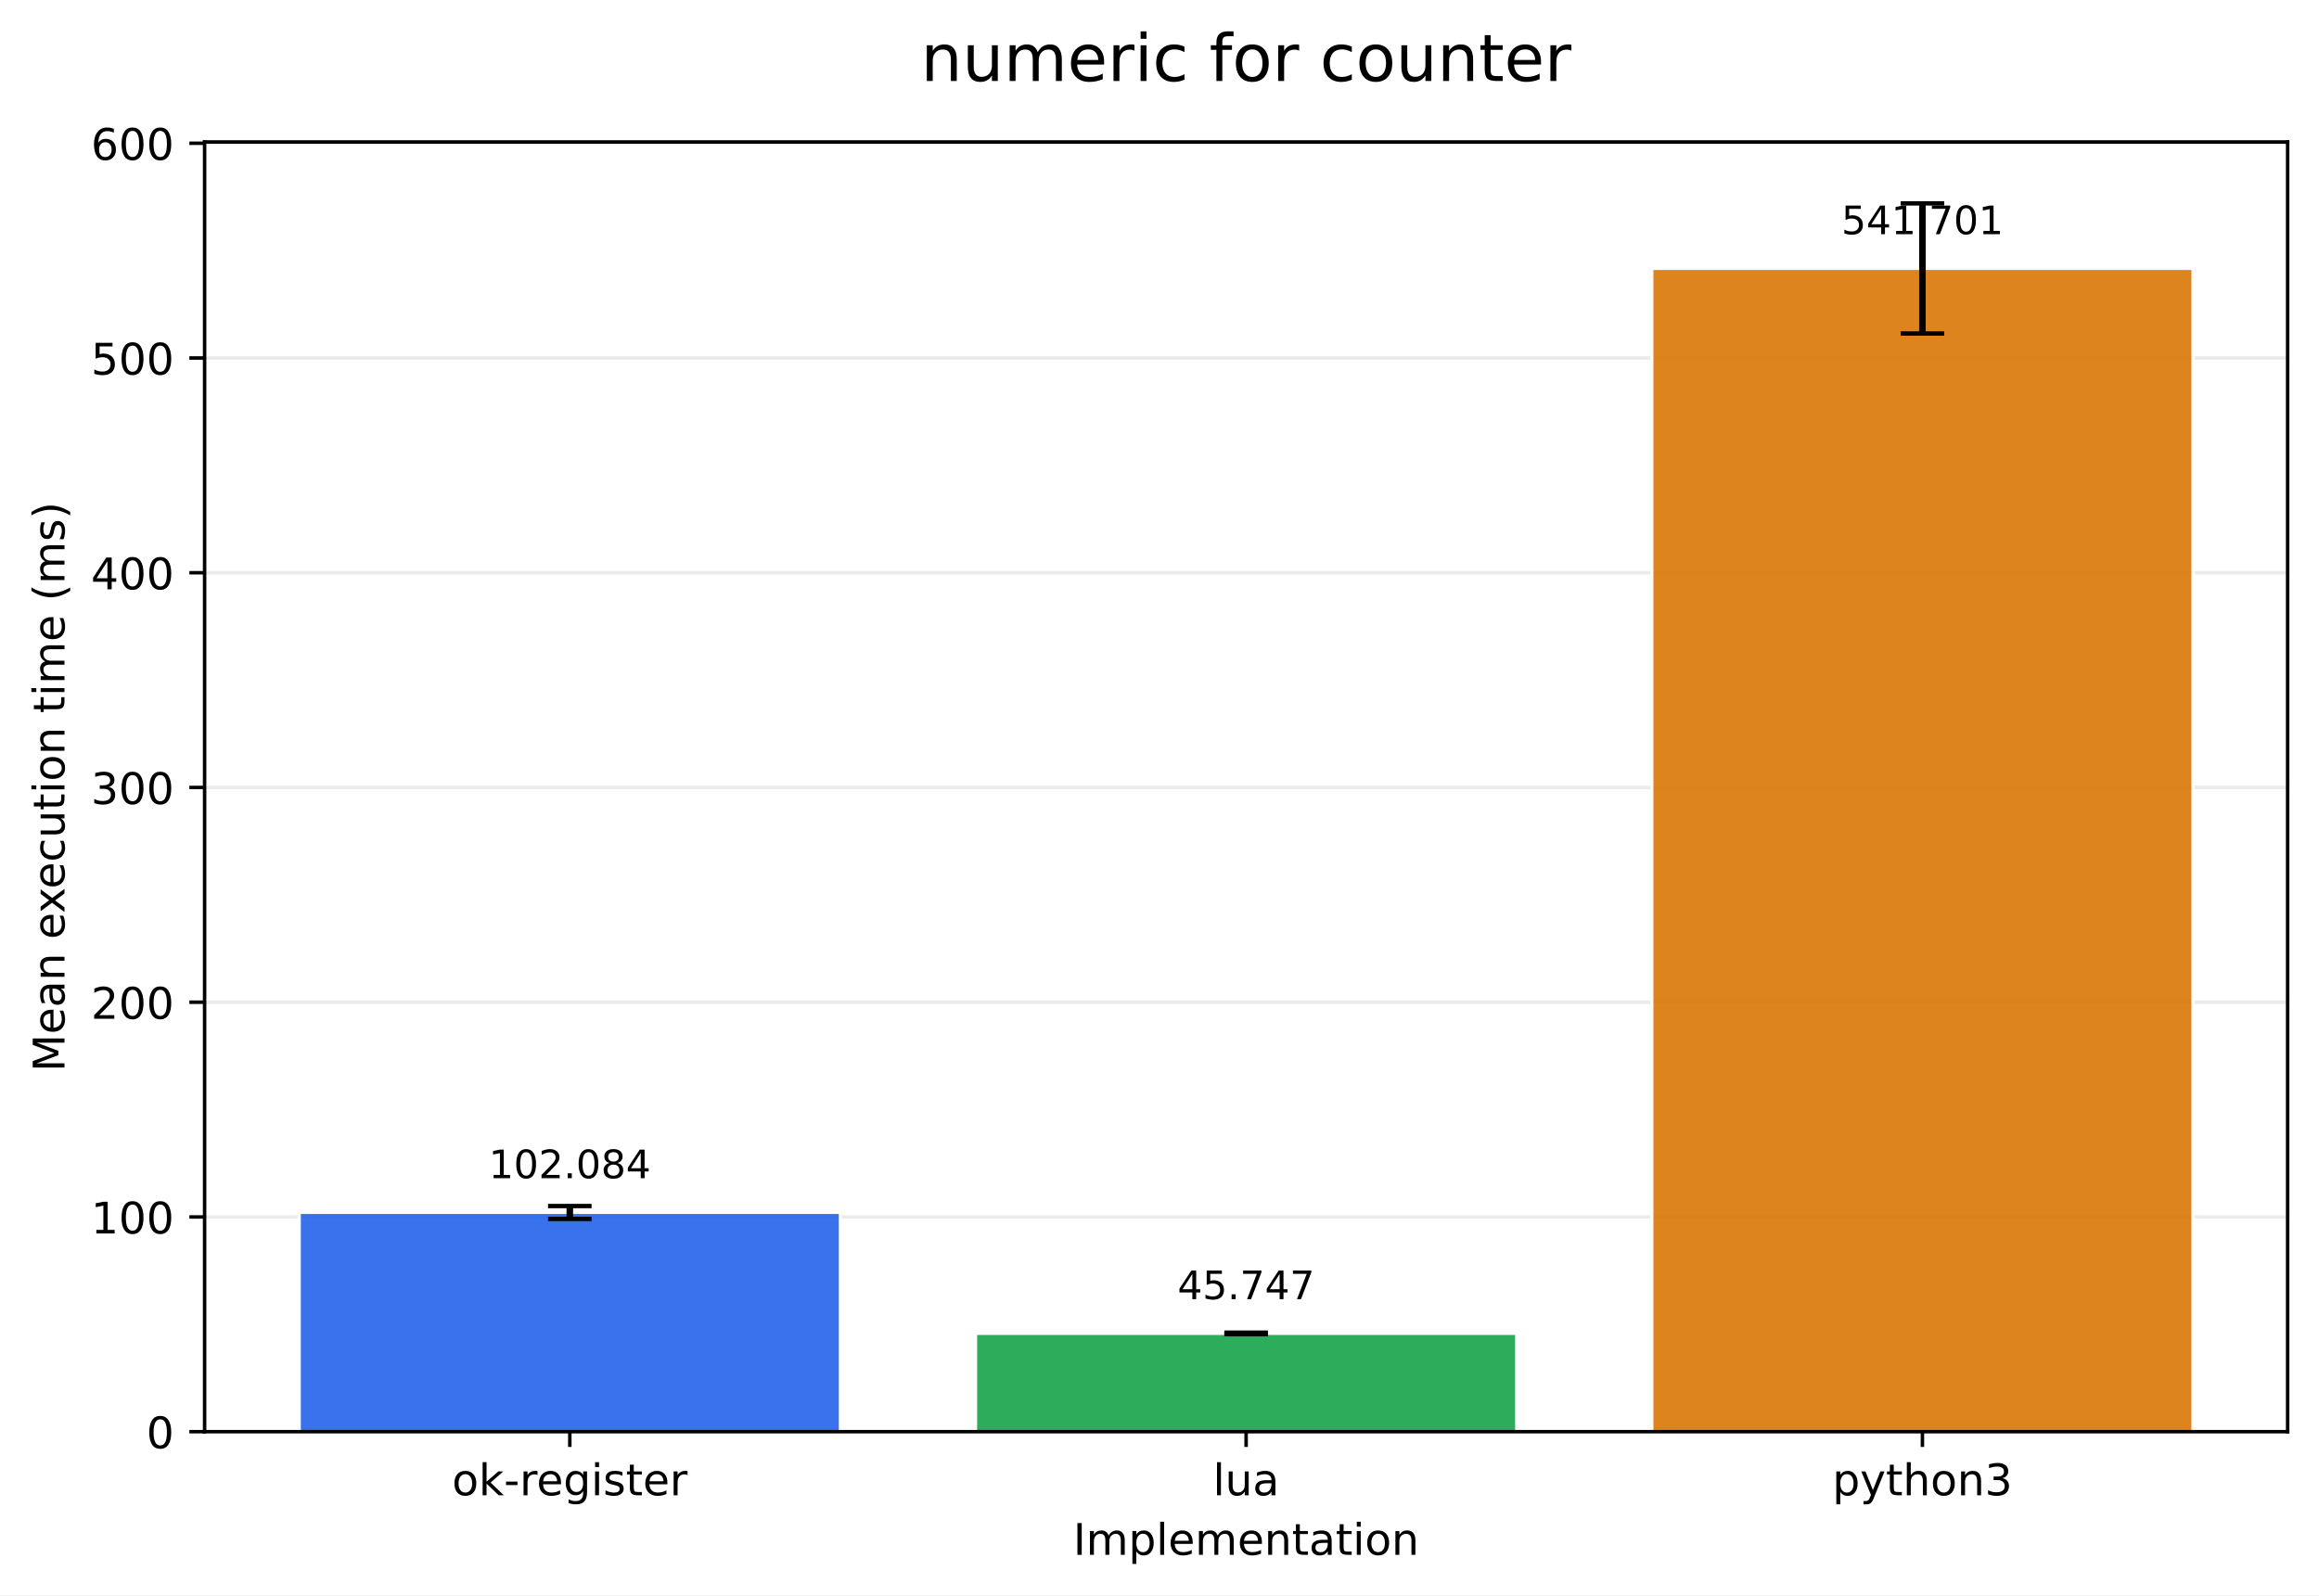
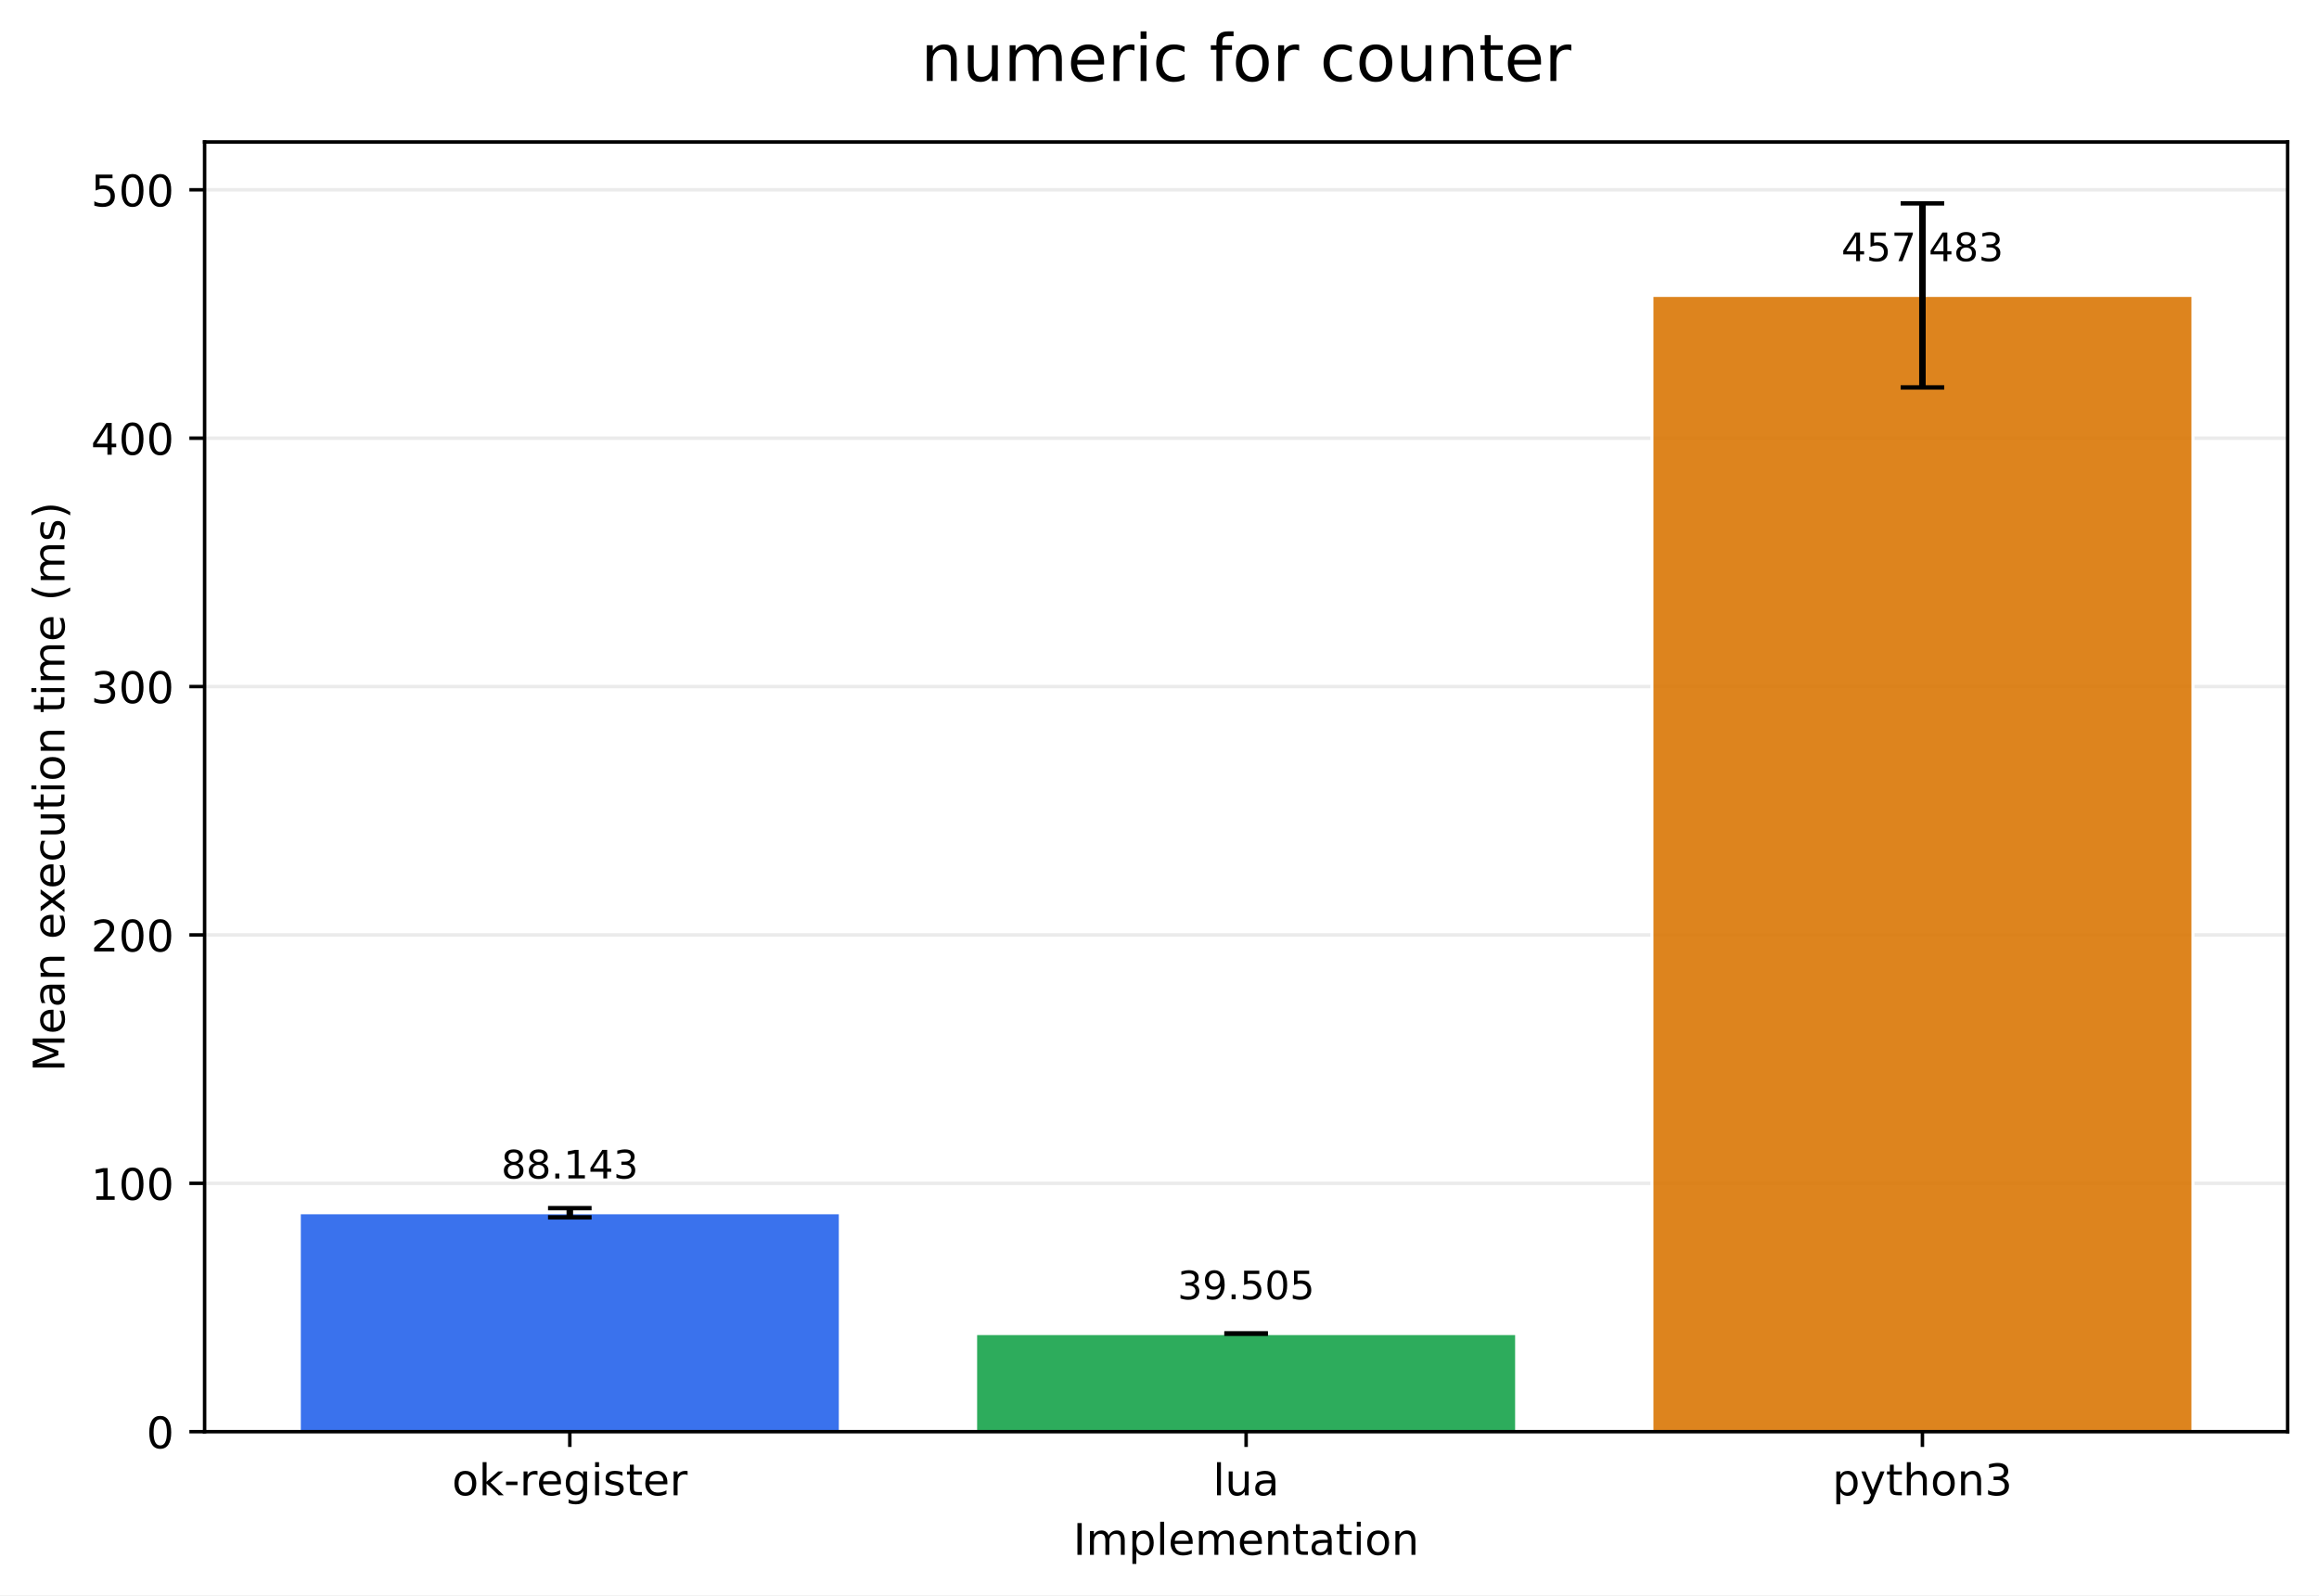
<svg xmlns="http://www.w3.org/2000/svg" xmlns:xlink="http://www.w3.org/1999/xlink" width="532.316pt" height="366.274pt" viewBox="0 0 532.316 366.274" version="1.1">
  <defs>
    <style type="text/css">*{stroke-linejoin: round; stroke-linecap: butt}</style>
  </defs>
  <g id="figure_1">
    <g id="patch_1">
      <path d="M 0 366.274  L 532.316 366.274  L 532.316 0  L 0 0  z " style="fill: #ffffff" />
    </g>
    <g id="axes_1">
      <g id="patch_2">
        <path d="M 46.966 328.718  L 525.116 328.718  L 525.116 32.598  L 46.966 32.598  z " style="fill: #ffffff" />
      </g>
      <g id="matplotlib.axis_1">
        <g id="xtick_1">
          <g id="line2d_1">
            <defs>
-               <path id="m681a0d478a" d="M 0 0  L 0 3.5  " style="stroke: #000000; stroke-width: 0.8" />
+               <path id="m7d0495e3cb" d="M 0 0  L 0 3.5  " style="stroke: #000000; stroke-width: 0.8" />
            </defs>
            <g>
-               <use xlink:href="#m681a0d478a" x="130.797" y="328.718" style="stroke: #000000; stroke-width: 0.8" />
+               <use xlink:href="#m7d0495e3cb" x="130.797" y="328.718" style="stroke: #000000; stroke-width: 0.8" />
            </g>
          </g>
          <g id="text_1">
            <g transform="translate(103.7588 343.3161) scale(0.1 -0.1)">
              <defs>
                <path id="DejaVuSans-6f" d="M 1959 3097  Q 1497 3097 1228 2736  Q 959 2375 959 1747  Q 959 1119 1226 758  Q 1494 397 1959 397  Q 2419 397 2687 759  Q 2956 1122 2956 1747  Q 2956 2369 2687 2733  Q 2419 3097 1959 3097  z M 1959 3584  Q 2709 3584 3137 3096  Q 3566 2609 3566 1747  Q 3566 888 3137 398  Q 2709 -91 1959 -91  Q 1206 -91 779 398  Q 353 888 353 1747  Q 353 2609 779 3096  Q 1206 3584 1959 3584  z " transform="scale(0.015625)" />
                <path id="DejaVuSans-6b" d="M 581 4863  L 1159 4863  L 1159 1991  L 2875 3500  L 3609 3500  L 1753 1863  L 3688 0  L 2938 0  L 1159 1709  L 1159 0  L 581 0  L 581 4863  z " transform="scale(0.015625)" />
                <path id="DejaVuSans-2d" d="M 313 2009  L 1997 2009  L 1997 1497  L 313 1497  L 313 2009  z " transform="scale(0.015625)" />
                <path id="DejaVuSans-72" d="M 2631 2963  Q 2534 3019 2420 3045  Q 2306 3072 2169 3072  Q 1681 3072 1420 2755  Q 1159 2438 1159 1844  L 1159 0  L 581 0  L 581 3500  L 1159 3500  L 1159 2956  Q 1341 3275 1631 3429  Q 1922 3584 2338 3584  Q 2397 3584 2469 3576  Q 2541 3569 2628 3553  L 2631 2963  z " transform="scale(0.015625)" />
                <path id="DejaVuSans-65" d="M 3597 1894  L 3597 1613  L 953 1613  Q 991 1019 1311 708  Q 1631 397 2203 397  Q 2534 397 2845 478  Q 3156 559 3463 722  L 3463 178  Q 3153 47 2828 -22  Q 2503 -91 2169 -91  Q 1331 -91 842 396  Q 353 884 353 1716  Q 353 2575 817 3079  Q 1281 3584 2069 3584  Q 2775 3584 3186 3129  Q 3597 2675 3597 1894  z M 3022 2063  Q 3016 2534 2758 2815  Q 2500 3097 2075 3097  Q 1594 3097 1305 2825  Q 1016 2553 972 2059  L 3022 2063  z " transform="scale(0.015625)" />
                <path id="DejaVuSans-67" d="M 2906 1791  Q 2906 2416 2648 2759  Q 2391 3103 1925 3103  Q 1463 3103 1205 2759  Q 947 2416 947 1791  Q 947 1169 1205 825  Q 1463 481 1925 481  Q 2391 481 2648 825  Q 2906 1169 2906 1791  z M 3481 434  Q 3481 -459 3084 -895  Q 2688 -1331 1869 -1331  Q 1566 -1331 1297 -1286  Q 1028 -1241 775 -1147  L 775 -588  Q 1028 -725 1275 -790  Q 1522 -856 1778 -856  Q 2344 -856 2625 -561  Q 2906 -266 2906 331  L 2906 616  Q 2728 306 2450 153  Q 2172 0 1784 0  Q 1141 0 747 490  Q 353 981 353 1791  Q 353 2603 747 3093  Q 1141 3584 1784 3584  Q 2172 3584 2450 3431  Q 2728 3278 2906 2969  L 2906 3500  L 3481 3500  L 3481 434  z " transform="scale(0.015625)" />
                <path id="DejaVuSans-69" d="M 603 3500  L 1178 3500  L 1178 0  L 603 0  L 603 3500  z M 603 4863  L 1178 4863  L 1178 4134  L 603 4134  L 603 4863  z " transform="scale(0.015625)" />
                <path id="DejaVuSans-73" d="M 2834 3397  L 2834 2853  Q 2591 2978 2328 3040  Q 2066 3103 1784 3103  Q 1356 3103 1142 2972  Q 928 2841 928 2578  Q 928 2378 1081 2264  Q 1234 2150 1697 2047  L 1894 2003  Q 2506 1872 2764 1633  Q 3022 1394 3022 966  Q 3022 478 2636 193  Q 2250 -91 1575 -91  Q 1294 -91 989 -36  Q 684 19 347 128  L 347 722  Q 666 556 975 473  Q 1284 391 1588 391  Q 1994 391 2212 530  Q 2431 669 2431 922  Q 2431 1156 2273 1281  Q 2116 1406 1581 1522  L 1381 1569  Q 847 1681 609 1914  Q 372 2147 372 2553  Q 372 3047 722 3315  Q 1072 3584 1716 3584  Q 2034 3584 2315 3537  Q 2597 3491 2834 3397  z " transform="scale(0.015625)" />
                <path id="DejaVuSans-74" d="M 1172 4494  L 1172 3500  L 2356 3500  L 2356 3053  L 1172 3053  L 1172 1153  Q 1172 725 1289 603  Q 1406 481 1766 481  L 2356 481  L 2356 0  L 1766 0  Q 1100 0 847 248  Q 594 497 594 1153  L 594 3053  L 172 3053  L 172 3500  L 594 3500  L 594 4494  L 1172 4494  z " transform="scale(0.015625)" />
              </defs>
              <use xlink:href="#DejaVuSans-6f" />
              <use xlink:href="#DejaVuSans-6b" transform="translate(61.18164 0)" />
              <use xlink:href="#DejaVuSans-2d" transform="translate(119.0918 0)" />
              <use xlink:href="#DejaVuSans-72" transform="translate(155.1758 0)" />
              <use xlink:href="#DejaVuSans-65" transform="translate(194.0391 0)" />
              <use xlink:href="#DejaVuSans-67" transform="translate(255.5625 0)" />
              <use xlink:href="#DejaVuSans-69" transform="translate(319.0391 0)" />
              <use xlink:href="#DejaVuSans-73" transform="translate(346.8223 0)" />
              <use xlink:href="#DejaVuSans-74" transform="translate(398.9219 0)" />
              <use xlink:href="#DejaVuSans-65" transform="translate(438.1309 0)" />
              <use xlink:href="#DejaVuSans-72" transform="translate(499.6543 0)" />
            </g>
          </g>
        </g>
        <g id="xtick_2">
          <g id="line2d_2">
            <g>
-               <use xlink:href="#m681a0d478a" x="286.041" y="328.718" style="stroke: #000000; stroke-width: 0.8" />
+               <use xlink:href="#m7d0495e3cb" x="286.041" y="328.718" style="stroke: #000000; stroke-width: 0.8" />
            </g>
          </g>
          <g id="text_2">
            <g transform="translate(278.4187 343.3161) scale(0.1 -0.1)">
              <defs>
                <path id="DejaVuSans-6c" d="M 603 4863  L 1178 4863  L 1178 0  L 603 0  L 603 4863  z " transform="scale(0.015625)" />
                <path id="DejaVuSans-75" d="M 544 1381  L 544 3500  L 1119 3500  L 1119 1403  Q 1119 906 1312 657  Q 1506 409 1894 409  Q 2359 409 2629 706  Q 2900 1003 2900 1516  L 2900 3500  L 3475 3500  L 3475 0  L 2900 0  L 2900 538  Q 2691 219 2414 64  Q 2138 -91 1772 -91  Q 1169 -91 856 284  Q 544 659 544 1381  z M 1991 3584  L 1991 3584  z " transform="scale(0.015625)" />
                <path id="DejaVuSans-61" d="M 2194 1759  Q 1497 1759 1228 1600  Q 959 1441 959 1056  Q 959 750 1161 570  Q 1363 391 1709 391  Q 2188 391 2477 730  Q 2766 1069 2766 1631  L 2766 1759  L 2194 1759  z M 3341 1997  L 3341 0  L 2766 0  L 2766 531  Q 2569 213 2275 61  Q 1981 -91 1556 -91  Q 1019 -91 701 211  Q 384 513 384 1019  Q 384 1609 779 1909  Q 1175 2209 1959 2209  L 2766 2209  L 2766 2266  Q 2766 2663 2505 2880  Q 2244 3097 1772 3097  Q 1472 3097 1187 3025  Q 903 2953 641 2809  L 641 3341  Q 956 3463 1253 3523  Q 1550 3584 1831 3584  Q 2591 3584 2966 3190  Q 3341 2797 3341 1997  z " transform="scale(0.015625)" />
              </defs>
              <use xlink:href="#DejaVuSans-6c" />
              <use xlink:href="#DejaVuSans-75" transform="translate(27.7832 0)" />
              <use xlink:href="#DejaVuSans-61" transform="translate(91.16211 0)" />
            </g>
          </g>
        </g>
        <g id="xtick_3">
          <g id="line2d_3">
            <g>
-               <use xlink:href="#m681a0d478a" x="441.284" y="328.718" style="stroke: #000000; stroke-width: 0.8" />
+               <use xlink:href="#m7d0495e3cb" x="441.284" y="328.718" style="stroke: #000000; stroke-width: 0.8" />
            </g>
          </g>
          <g id="text_3">
            <g transform="translate(420.6123 343.3161) scale(0.1 -0.1)">
              <defs>
                <path id="DejaVuSans-70" d="M 1159 525  L 1159 -1331  L 581 -1331  L 581 3500  L 1159 3500  L 1159 2969  Q 1341 3281 1617 3432  Q 1894 3584 2278 3584  Q 2916 3584 3314 3078  Q 3713 2572 3713 1747  Q 3713 922 3314 415  Q 2916 -91 2278 -91  Q 1894 -91 1617 61  Q 1341 213 1159 525  z M 3116 1747  Q 3116 2381 2855 2742  Q 2594 3103 2138 3103  Q 1681 3103 1420 2742  Q 1159 2381 1159 1747  Q 1159 1113 1420 752  Q 1681 391 2138 391  Q 2594 391 2855 752  Q 3116 1113 3116 1747  z " transform="scale(0.015625)" />
                <path id="DejaVuSans-79" d="M 2059 -325  Q 1816 -950 1584 -1140  Q 1353 -1331 966 -1331  L 506 -1331  L 506 -850  L 844 -850  Q 1081 -850 1212 -737  Q 1344 -625 1503 -206  L 1606 56  L 191 3500  L 800 3500  L 1894 763  L 2988 3500  L 3597 3500  L 2059 -325  z " transform="scale(0.015625)" />
                <path id="DejaVuSans-68" d="M 3513 2113  L 3513 0  L 2938 0  L 2938 2094  Q 2938 2591 2744 2837  Q 2550 3084 2163 3084  Q 1697 3084 1428 2787  Q 1159 2491 1159 1978  L 1159 0  L 581 0  L 581 4863  L 1159 4863  L 1159 2956  Q 1366 3272 1645 3428  Q 1925 3584 2291 3584  Q 2894 3584 3203 3211  Q 3513 2838 3513 2113  z " transform="scale(0.015625)" />
                <path id="DejaVuSans-6e" d="M 3513 2113  L 3513 0  L 2938 0  L 2938 2094  Q 2938 2591 2744 2837  Q 2550 3084 2163 3084  Q 1697 3084 1428 2787  Q 1159 2491 1159 1978  L 1159 0  L 581 0  L 581 3500  L 1159 3500  L 1159 2956  Q 1366 3272 1645 3428  Q 1925 3584 2291 3584  Q 2894 3584 3203 3211  Q 3513 2838 3513 2113  z " transform="scale(0.015625)" />
                <path id="DejaVuSans-33" d="M 2597 2516  Q 3050 2419 3304 2112  Q 3559 1806 3559 1356  Q 3559 666 3084 287  Q 2609 -91 1734 -91  Q 1441 -91 1130 -33  Q 819 25 488 141  L 488 750  Q 750 597 1062 519  Q 1375 441 1716 441  Q 2309 441 2620 675  Q 2931 909 2931 1356  Q 2931 1769 2642 2001  Q 2353 2234 1838 2234  L 1294 2234  L 1294 2753  L 1863 2753  Q 2328 2753 2575 2939  Q 2822 3125 2822 3475  Q 2822 3834 2567 4026  Q 2313 4219 1838 4219  Q 1578 4219 1281 4162  Q 984 4106 628 3988  L 628 4550  Q 988 4650 1302 4700  Q 1616 4750 1894 4750  Q 2613 4750 3031 4423  Q 3450 4097 3450 3541  Q 3450 3153 3228 2886  Q 3006 2619 2597 2516  z " transform="scale(0.015625)" />
              </defs>
              <use xlink:href="#DejaVuSans-70" />
              <use xlink:href="#DejaVuSans-79" transform="translate(63.47656 0)" />
              <use xlink:href="#DejaVuSans-74" transform="translate(122.6562 0)" />
              <use xlink:href="#DejaVuSans-68" transform="translate(161.8652 0)" />
              <use xlink:href="#DejaVuSans-6f" transform="translate(225.2441 0)" />
              <use xlink:href="#DejaVuSans-6e" transform="translate(286.4258 0)" />
              <use xlink:href="#DejaVuSans-33" transform="translate(349.8047 0)" />
            </g>
          </g>
        </g>
        <g id="text_4">
          <g transform="translate(246.3383 356.9942) scale(0.1 -0.1)">
            <defs>
              <path id="DejaVuSans-49" d="M 628 4666  L 1259 4666  L 1259 0  L 628 0  L 628 4666  z " transform="scale(0.015625)" />
              <path id="DejaVuSans-6d" d="M 3328 2828  Q 3544 3216 3844 3400  Q 4144 3584 4550 3584  Q 5097 3584 5394 3201  Q 5691 2819 5691 2113  L 5691 0  L 5113 0  L 5113 2094  Q 5113 2597 4934 2840  Q 4756 3084 4391 3084  Q 3944 3084 3684 2787  Q 3425 2491 3425 1978  L 3425 0  L 2847 0  L 2847 2094  Q 2847 2600 2669 2842  Q 2491 3084 2119 3084  Q 1678 3084 1418 2786  Q 1159 2488 1159 1978  L 1159 0  L 581 0  L 581 3500  L 1159 3500  L 1159 2956  Q 1356 3278 1631 3431  Q 1906 3584 2284 3584  Q 2666 3584 2933 3390  Q 3200 3197 3328 2828  z " transform="scale(0.015625)" />
            </defs>
            <use xlink:href="#DejaVuSans-49" />
            <use xlink:href="#DejaVuSans-6d" transform="translate(29.49219 0)" />
            <use xlink:href="#DejaVuSans-70" transform="translate(126.9043 0)" />
            <use xlink:href="#DejaVuSans-6c" transform="translate(190.3809 0)" />
            <use xlink:href="#DejaVuSans-65" transform="translate(218.1641 0)" />
            <use xlink:href="#DejaVuSans-6d" transform="translate(279.6875 0)" />
            <use xlink:href="#DejaVuSans-65" transform="translate(377.0996 0)" />
            <use xlink:href="#DejaVuSans-6e" transform="translate(438.623 0)" />
            <use xlink:href="#DejaVuSans-74" transform="translate(502.002 0)" />
            <use xlink:href="#DejaVuSans-61" transform="translate(541.2109 0)" />
            <use xlink:href="#DejaVuSans-74" transform="translate(602.4902 0)" />
            <use xlink:href="#DejaVuSans-69" transform="translate(641.6992 0)" />
            <use xlink:href="#DejaVuSans-6f" transform="translate(669.4824 0)" />
            <use xlink:href="#DejaVuSans-6e" transform="translate(730.6641 0)" />
          </g>
        </g>
      </g>
      <g id="matplotlib.axis_2">
        <g id="ytick_1">
          <g id="line2d_4">
-             <path d="M 46.966 328.718  L 525.116 328.718  " clip-path="url(#p609f3d0c1c)" style="fill: none; stroke: #b0b0b0; stroke-opacity: 0.25; stroke-width: 0.8; stroke-linecap: square" />
+             <path d="M 46.966 328.718  L 525.116 328.718  " clip-path="url(#p8da94c83f5)" style="fill: none; stroke: #b0b0b0; stroke-opacity: 0.25; stroke-width: 0.8; stroke-linecap: square" />
          </g>
          <g id="line2d_5">
            <defs>
-               <path id="m34d2145f58" d="M 0 0  L -3.5 0  " style="stroke: #000000; stroke-width: 0.8" />
+               <path id="m9045fa3d76" d="M 0 0  L -3.5 0  " style="stroke: #000000; stroke-width: 0.8" />
            </defs>
            <g>
-               <use xlink:href="#m34d2145f58" x="46.966" y="328.718" style="stroke: #000000; stroke-width: 0.8" />
+               <use xlink:href="#m9045fa3d76" x="46.966" y="328.718" style="stroke: #000000; stroke-width: 0.8" />
            </g>
          </g>
          <g id="text_5">
            <g transform="translate(33.60312 332.5169) scale(0.1 -0.1)">
              <defs>
                <path id="DejaVuSans-30" d="M 2034 4250  Q 1547 4250 1301 3770  Q 1056 3291 1056 2328  Q 1056 1369 1301 889  Q 1547 409 2034 409  Q 2525 409 2770 889  Q 3016 1369 3016 2328  Q 3016 3291 2770 3770  Q 2525 4250 2034 4250  z M 2034 4750  Q 2819 4750 3233 4129  Q 3647 3509 3647 2328  Q 3647 1150 3233 529  Q 2819 -91 2034 -91  Q 1250 -91 836 529  Q 422 1150 422 2328  Q 422 3509 836 4129  Q 1250 4750 2034 4750  z " transform="scale(0.015625)" />
              </defs>
              <use xlink:href="#DejaVuSans-30" />
            </g>
          </g>
        </g>
        <g id="ytick_2">
          <g id="line2d_6">
-             <path d="M 46.966 279.414  L 525.116 279.414  " clip-path="url(#p609f3d0c1c)" style="fill: none; stroke: #b0b0b0; stroke-opacity: 0.25; stroke-width: 0.8; stroke-linecap: square" />
+             <path d="M 46.966 271.69  L 525.116 271.69  " clip-path="url(#p8da94c83f5)" style="fill: none; stroke: #b0b0b0; stroke-opacity: 0.25; stroke-width: 0.8; stroke-linecap: square" />
          </g>
          <g id="line2d_7">
            <g>
-               <use xlink:href="#m34d2145f58" x="46.966" y="279.414" style="stroke: #000000; stroke-width: 0.8" />
+               <use xlink:href="#m9045fa3d76" x="46.966" y="271.69" style="stroke: #000000; stroke-width: 0.8" />
            </g>
          </g>
          <g id="text_6">
-             <g transform="translate(20.87813 283.2129) scale(0.1 -0.1)">
+             <g transform="translate(20.87813 275.4891) scale(0.1 -0.1)">
              <defs>
                <path id="DejaVuSans-31" d="M 794 531  L 1825 531  L 1825 4091  L 703 3866  L 703 4441  L 1819 4666  L 2450 4666  L 2450 531  L 3481 531  L 3481 0  L 794 0  L 794 531  z " transform="scale(0.015625)" />
              </defs>
              <use xlink:href="#DejaVuSans-31" />
              <use xlink:href="#DejaVuSans-30" transform="translate(63.62305 0)" />
              <use xlink:href="#DejaVuSans-30" transform="translate(127.2461 0)" />
            </g>
          </g>
        </g>
        <g id="ytick_3">
          <g id="line2d_8">
-             <path d="M 46.966 230.11  L 525.116 230.11  " clip-path="url(#p609f3d0c1c)" style="fill: none; stroke: #b0b0b0; stroke-opacity: 0.25; stroke-width: 0.8; stroke-linecap: square" />
+             <path d="M 46.966 214.662  L 525.116 214.662  " clip-path="url(#p8da94c83f5)" style="fill: none; stroke: #b0b0b0; stroke-opacity: 0.25; stroke-width: 0.8; stroke-linecap: square" />
          </g>
          <g id="line2d_9">
            <g>
-               <use xlink:href="#m34d2145f58" x="46.966" y="230.11" style="stroke: #000000; stroke-width: 0.8" />
+               <use xlink:href="#m9045fa3d76" x="46.966" y="214.662" style="stroke: #000000; stroke-width: 0.8" />
            </g>
          </g>
          <g id="text_7">
-             <g transform="translate(20.87813 233.909) scale(0.1 -0.1)">
+             <g transform="translate(20.87813 218.4613) scale(0.1 -0.1)">
              <defs>
                <path id="DejaVuSans-32" d="M 1228 531  L 3431 531  L 3431 0  L 469 0  L 469 531  Q 828 903 1448 1529  Q 2069 2156 2228 2338  Q 2531 2678 2651 2914  Q 2772 3150 2772 3378  Q 2772 3750 2511 3984  Q 2250 4219 1831 4219  Q 1534 4219 1204 4116  Q 875 4013 500 3803  L 500 4441  Q 881 4594 1212 4672  Q 1544 4750 1819 4750  Q 2544 4750 2975 4387  Q 3406 4025 3406 3419  Q 3406 3131 3298 2873  Q 3191 2616 2906 2266  Q 2828 2175 2409 1742  Q 1991 1309 1228 531  z " transform="scale(0.015625)" />
              </defs>
              <use xlink:href="#DejaVuSans-32" />
              <use xlink:href="#DejaVuSans-30" transform="translate(63.62305 0)" />
              <use xlink:href="#DejaVuSans-30" transform="translate(127.2461 0)" />
            </g>
          </g>
        </g>
        <g id="ytick_4">
          <g id="line2d_10">
-             <path d="M 46.966 180.806  L 525.116 180.806  " clip-path="url(#p609f3d0c1c)" style="fill: none; stroke: #b0b0b0; stroke-opacity: 0.25; stroke-width: 0.8; stroke-linecap: square" />
+             <path d="M 46.966 157.634  L 525.116 157.634  " clip-path="url(#p8da94c83f5)" style="fill: none; stroke: #b0b0b0; stroke-opacity: 0.25; stroke-width: 0.8; stroke-linecap: square" />
          </g>
          <g id="line2d_11">
            <g>
-               <use xlink:href="#m34d2145f58" x="46.966" y="180.806" style="stroke: #000000; stroke-width: 0.8" />
+               <use xlink:href="#m9045fa3d76" x="46.966" y="157.634" style="stroke: #000000; stroke-width: 0.8" />
            </g>
          </g>
          <g id="text_8">
-             <g transform="translate(20.87813 184.6051) scale(0.1 -0.1)">
+             <g transform="translate(20.87813 161.4335) scale(0.1 -0.1)">
              <use xlink:href="#DejaVuSans-33" />
              <use xlink:href="#DejaVuSans-30" transform="translate(63.62305 0)" />
              <use xlink:href="#DejaVuSans-30" transform="translate(127.2461 0)" />
            </g>
          </g>
        </g>
        <g id="ytick_5">
          <g id="line2d_12">
-             <path d="M 46.966 131.502  L 525.116 131.502  " clip-path="url(#p609f3d0c1c)" style="fill: none; stroke: #b0b0b0; stroke-opacity: 0.25; stroke-width: 0.8; stroke-linecap: square" />
+             <path d="M 46.966 100.606  L 525.116 100.606  " clip-path="url(#p8da94c83f5)" style="fill: none; stroke: #b0b0b0; stroke-opacity: 0.25; stroke-width: 0.8; stroke-linecap: square" />
          </g>
          <g id="line2d_13">
            <g>
-               <use xlink:href="#m34d2145f58" x="46.966" y="131.502" style="stroke: #000000; stroke-width: 0.8" />
+               <use xlink:href="#m9045fa3d76" x="46.966" y="100.606" style="stroke: #000000; stroke-width: 0.8" />
            </g>
          </g>
          <g id="text_9">
-             <g transform="translate(20.87813 135.3011) scale(0.1 -0.1)">
+             <g transform="translate(20.87813 104.4057) scale(0.1 -0.1)">
              <defs>
                <path id="DejaVuSans-34" d="M 2419 4116  L 825 1625  L 2419 1625  L 2419 4116  z M 2253 4666  L 3047 4666  L 3047 1625  L 3713 1625  L 3713 1100  L 3047 1100  L 3047 0  L 2419 0  L 2419 1100  L 313 1100  L 313 1709  L 2253 4666  z " transform="scale(0.015625)" />
              </defs>
              <use xlink:href="#DejaVuSans-34" />
              <use xlink:href="#DejaVuSans-30" transform="translate(63.62305 0)" />
              <use xlink:href="#DejaVuSans-30" transform="translate(127.2461 0)" />
            </g>
          </g>
        </g>
        <g id="ytick_6">
          <g id="line2d_14">
-             <path d="M 46.966 82.198  L 525.116 82.198  " clip-path="url(#p609f3d0c1c)" style="fill: none; stroke: #b0b0b0; stroke-opacity: 0.25; stroke-width: 0.8; stroke-linecap: square" />
+             <path d="M 46.966 43.579  L 525.116 43.579  " clip-path="url(#p8da94c83f5)" style="fill: none; stroke: #b0b0b0; stroke-opacity: 0.25; stroke-width: 0.8; stroke-linecap: square" />
          </g>
          <g id="line2d_15">
            <g>
-               <use xlink:href="#m34d2145f58" x="46.966" y="82.198" style="stroke: #000000; stroke-width: 0.8" />
+               <use xlink:href="#m9045fa3d76" x="46.966" y="43.579" style="stroke: #000000; stroke-width: 0.8" />
            </g>
          </g>
          <g id="text_10">
-             <g transform="translate(20.87813 85.9972) scale(0.1 -0.1)">
+             <g transform="translate(20.87813 47.37791) scale(0.1 -0.1)">
              <defs>
                <path id="DejaVuSans-35" d="M 691 4666  L 3169 4666  L 3169 4134  L 1269 4134  L 1269 2991  Q 1406 3038 1543 3061  Q 1681 3084 1819 3084  Q 2600 3084 3056 2656  Q 3513 2228 3513 1497  Q 3513 744 3044 326  Q 2575 -91 1722 -91  Q 1428 -91 1123 -41  Q 819 9 494 109  L 494 744  Q 775 591 1075 516  Q 1375 441 1709 441  Q 2250 441 2565 725  Q 2881 1009 2881 1497  Q 2881 1984 2565 2268  Q 2250 2553 1709 2553  Q 1456 2553 1204 2497  Q 953 2441 691 2322  L 691 4666  z " transform="scale(0.015625)" />
              </defs>
              <use xlink:href="#DejaVuSans-35" />
              <use xlink:href="#DejaVuSans-30" transform="translate(63.62305 0)" />
              <use xlink:href="#DejaVuSans-30" transform="translate(127.2461 0)" />
            </g>
          </g>
        </g>
-         <g id="ytick_7">
-           <g id="line2d_16">
-             <path d="M 46.966 32.894  L 525.116 32.894  " clip-path="url(#p609f3d0c1c)" style="fill: none; stroke: #b0b0b0; stroke-opacity: 0.25; stroke-width: 0.8; stroke-linecap: square" />
-           </g>
-           <g id="line2d_17">
-             <g>
-               <use xlink:href="#m34d2145f58" x="46.966" y="32.894" style="stroke: #000000; stroke-width: 0.8" />
-             </g>
-           </g>
-           <g id="text_11">
-             <g transform="translate(20.87813 36.69327) scale(0.1 -0.1)">
-               <defs>
-                 <path id="DejaVuSans-36" d="M 2113 2584  Q 1688 2584 1439 2293  Q 1191 2003 1191 1497  Q 1191 994 1439 701  Q 1688 409 2113 409  Q 2538 409 2786 701  Q 3034 994 3034 1497  Q 3034 2003 2786 2293  Q 2538 2584 2113 2584  z M 3366 4563  L 3366 3988  Q 3128 4100 2886 4159  Q 2644 4219 2406 4219  Q 1781 4219 1451 3797  Q 1122 3375 1075 2522  Q 1259 2794 1537 2939  Q 1816 3084 2150 3084  Q 2853 3084 3261 2657  Q 3669 2231 3669 1497  Q 3669 778 3244 343  Q 2819 -91 2113 -91  Q 1303 -91 875 529  Q 447 1150 447 2328  Q 447 3434 972 4092  Q 1497 4750 2381 4750  Q 2619 4750 2861 4703  Q 3103 4656 3366 4563  z " transform="scale(0.015625)" />
-               </defs>
-               <use xlink:href="#DejaVuSans-36" />
-               <use xlink:href="#DejaVuSans-30" transform="translate(63.62305 0)" />
-               <use xlink:href="#DejaVuSans-30" transform="translate(127.2461 0)" />
-             </g>
-           </g>
-         </g>
-         <g id="text_12">
+         <g id="text_11">
          <g transform="translate(14.79844 246.085) rotate(-90) scale(0.1 -0.1)">
            <defs>
              <path id="DejaVuSans-4d" d="M 628 4666  L 1569 4666  L 2759 1491  L 3956 4666  L 4897 4666  L 4897 0  L 4281 0  L 4281 4097  L 3078 897  L 2444 897  L 1241 4097  L 1241 0  L 628 0  L 628 4666  z " transform="scale(0.015625)" />
              <path id="DejaVuSans-20" transform="scale(0.015625)" />
              <path id="DejaVuSans-78" d="M 3513 3500  L 2247 1797  L 3578 0  L 2900 0  L 1881 1375  L 863 0  L 184 0  L 1544 1831  L 300 3500  L 978 3500  L 1906 2253  L 2834 3500  L 3513 3500  z " transform="scale(0.015625)" />
              <path id="DejaVuSans-63" d="M 3122 3366  L 3122 2828  Q 2878 2963 2633 3030  Q 2388 3097 2138 3097  Q 1578 3097 1268 2742  Q 959 2388 959 1747  Q 959 1106 1268 751  Q 1578 397 2138 397  Q 2388 397 2633 464  Q 2878 531 3122 666  L 3122 134  Q 2881 22 2623 -34  Q 2366 -91 2075 -91  Q 1284 -91 818 406  Q 353 903 353 1747  Q 353 2603 823 3093  Q 1294 3584 2113 3584  Q 2378 3584 2631 3529  Q 2884 3475 3122 3366  z " transform="scale(0.015625)" />
              <path id="DejaVuSans-28" d="M 1984 4856  Q 1566 4138 1362 3434  Q 1159 2731 1159 2009  Q 1159 1288 1364 580  Q 1569 -128 1984 -844  L 1484 -844  Q 1016 -109 783 600  Q 550 1309 550 2009  Q 550 2706 781 3412  Q 1013 4119 1484 4856  L 1984 4856  z " transform="scale(0.015625)" />
              <path id="DejaVuSans-29" d="M 513 4856  L 1013 4856  Q 1481 4119 1714 3412  Q 1947 2706 1947 2009  Q 1947 1309 1714 600  Q 1481 -109 1013 -844  L 513 -844  Q 928 -128 1133 580  Q 1338 1288 1338 2009  Q 1338 2731 1133 3434  Q 928 4138 513 4856  z " transform="scale(0.015625)" />
            </defs>
            <use xlink:href="#DejaVuSans-4d" />
            <use xlink:href="#DejaVuSans-65" transform="translate(86.2793 0)" />
            <use xlink:href="#DejaVuSans-61" transform="translate(147.8027 0)" />
            <use xlink:href="#DejaVuSans-6e" transform="translate(209.082 0)" />
            <use xlink:href="#DejaVuSans-20" transform="translate(272.4609 0)" />
            <use xlink:href="#DejaVuSans-65" transform="translate(304.248 0)" />
            <use xlink:href="#DejaVuSans-78" transform="translate(364.0215 0)" />
            <use xlink:href="#DejaVuSans-65" transform="translate(420.0762 0)" />
            <use xlink:href="#DejaVuSans-63" transform="translate(481.5996 0)" />
            <use xlink:href="#DejaVuSans-75" transform="translate(536.5801 0)" />
            <use xlink:href="#DejaVuSans-74" transform="translate(599.959 0)" />
            <use xlink:href="#DejaVuSans-69" transform="translate(639.168 0)" />
            <use xlink:href="#DejaVuSans-6f" transform="translate(666.9512 0)" />
            <use xlink:href="#DejaVuSans-6e" transform="translate(728.1328 0)" />
            <use xlink:href="#DejaVuSans-20" transform="translate(791.5117 0)" />
            <use xlink:href="#DejaVuSans-74" transform="translate(823.2988 0)" />
            <use xlink:href="#DejaVuSans-69" transform="translate(862.5078 0)" />
            <use xlink:href="#DejaVuSans-6d" transform="translate(890.291 0)" />
            <use xlink:href="#DejaVuSans-65" transform="translate(987.7031 0)" />
            <use xlink:href="#DejaVuSans-20" transform="translate(1049.227 0)" />
            <use xlink:href="#DejaVuSans-28" transform="translate(1081.014 0)" />
            <use xlink:href="#DejaVuSans-6d" transform="translate(1120.027 0)" />
            <use xlink:href="#DejaVuSans-73" transform="translate(1217.439 0)" />
            <use xlink:href="#DejaVuSans-29" transform="translate(1269.539 0)" />
          </g>
        </g>
      </g>
      <g id="patch_3">
-         <path d="M 68.7 328.718  L 192.895 328.718  L 192.895 278.386  L 68.7 278.386  z " clip-path="url(#p609f3d0c1c)" style="fill: #2563eb; opacity: 0.9; stroke: #ffffff; stroke-width: 0.7; stroke-linejoin: miter" />
+         <path d="M 68.7 328.718  L 192.895 328.718  L 192.895 278.452  L 68.7 278.452  z " clip-path="url(#p8da94c83f5)" style="fill: #2563eb; opacity: 0.9; stroke: #ffffff; stroke-width: 0.7; stroke-linejoin: miter" />
      </g>
      <g id="patch_4">
-         <path d="M 223.943 328.718  L 348.138 328.718  L 348.138 306.163  L 223.943 306.163  z " clip-path="url(#p609f3d0c1c)" style="fill: #16a34a; opacity: 0.9; stroke: #ffffff; stroke-width: 0.7; stroke-linejoin: miter" />
+         <path d="M 223.943 328.718  L 348.138 328.718  L 348.138 306.189  L 223.943 306.189  z " clip-path="url(#p8da94c83f5)" style="fill: #16a34a; opacity: 0.9; stroke: #ffffff; stroke-width: 0.7; stroke-linejoin: miter" />
      </g>
      <g id="patch_5">
-         <path d="M 379.187 328.718  L 503.382 328.718  L 503.382 61.638  L 379.187 61.638  z " clip-path="url(#p609f3d0c1c)" style="fill: #d97706; opacity: 0.9; stroke: #ffffff; stroke-width: 0.7; stroke-linejoin: miter" />
+         <path d="M 379.187 328.718  L 503.382 328.718  L 503.382 67.825  L 379.187 67.825  z " clip-path="url(#p8da94c83f5)" style="fill: #d97706; opacity: 0.9; stroke: #ffffff; stroke-width: 0.7; stroke-linejoin: miter" />
      </g>
      <g id="LineCollection_1">
-         <path d="M 130.797 279.863  L 130.797 276.91  " clip-path="url(#p609f3d0c1c)" style="fill: none; stroke: #000000; stroke-width: 1.5" />
-         <path d="M 286.041 306.345  L 286.041 305.98  " clip-path="url(#p609f3d0c1c)" style="fill: none; stroke: #000000; stroke-width: 1.5" />
-         <path d="M 441.284 76.577  L 441.284 46.699  " clip-path="url(#p609f3d0c1c)" style="fill: none; stroke: #000000; stroke-width: 1.5" />
-       </g>
-       <g id="line2d_18">
+         <path d="M 130.797 279.511  L 130.797 277.392  " clip-path="url(#p8da94c83f5)" style="fill: none; stroke: #000000; stroke-width: 1.5" />
+         <path d="M 286.041 306.227  L 286.041 306.151  " clip-path="url(#p8da94c83f5)" style="fill: none; stroke: #000000; stroke-width: 1.5" />
+         <path d="M 441.284 88.952  L 441.284 46.699  " clip-path="url(#p8da94c83f5)" style="fill: none; stroke: #000000; stroke-width: 1.5" />
+       </g>
+       <g id="line2d_16">
        <defs>
-           <path id="mfd3ece5808" d="M 5 0  L -5 -0  " style="stroke: #000000" />
+           <path id="md8289bc45d" d="M 5 0  L -5 -0  " style="stroke: #000000" />
        </defs>
-         <g clip-path="url(#p609f3d0c1c)">
-           <use xlink:href="#mfd3ece5808" x="130.797" y="279.863" style="fill: #1f77b4; stroke: #000000" />
-           <use xlink:href="#mfd3ece5808" x="286.041" y="306.345" style="fill: #1f77b4; stroke: #000000" />
-           <use xlink:href="#mfd3ece5808" x="441.284" y="76.577" style="fill: #1f77b4; stroke: #000000" />
-         </g>
-       </g>
-       <g id="line2d_19">
-         <g clip-path="url(#p609f3d0c1c)">
-           <use xlink:href="#mfd3ece5808" x="130.797" y="276.91" style="fill: #1f77b4; stroke: #000000" />
-           <use xlink:href="#mfd3ece5808" x="286.041" y="305.98" style="fill: #1f77b4; stroke: #000000" />
-           <use xlink:href="#mfd3ece5808" x="441.284" y="46.699" style="fill: #1f77b4; stroke: #000000" />
+         <g clip-path="url(#p8da94c83f5)">
+           <use xlink:href="#md8289bc45d" x="130.797" y="279.511" style="fill: #1f77b4; stroke: #000000" />
+           <use xlink:href="#md8289bc45d" x="286.041" y="306.227" style="fill: #1f77b4; stroke: #000000" />
+           <use xlink:href="#md8289bc45d" x="441.284" y="88.952" style="fill: #1f77b4; stroke: #000000" />
+         </g>
+       </g>
+       <g id="line2d_17">
+         <g clip-path="url(#p8da94c83f5)">
+           <use xlink:href="#md8289bc45d" x="130.797" y="277.392" style="fill: #1f77b4; stroke: #000000" />
+           <use xlink:href="#md8289bc45d" x="286.041" y="306.151" style="fill: #1f77b4; stroke: #000000" />
+           <use xlink:href="#md8289bc45d" x="441.284" y="46.699" style="fill: #1f77b4; stroke: #000000" />
        </g>
      </g>
      <g id="patch_6">
        <path d="M 46.966 328.718  L 46.966 32.598  " style="fill: none; stroke: #000000; stroke-width: 0.8; stroke-linejoin: miter; stroke-linecap: square" />
      </g>
      <g id="patch_7">
        <path d="M 525.116 328.718  L 525.116 32.598  " style="fill: none; stroke: #000000; stroke-width: 0.8; stroke-linejoin: miter; stroke-linecap: square" />
      </g>
      <g id="patch_8">
        <path d="M 46.966 328.718  L 525.116 328.718  " style="fill: none; stroke: #000000; stroke-width: 0.8; stroke-linejoin: miter; stroke-linecap: square" />
      </g>
      <g id="patch_9">
        <path d="M 46.966 32.598  L 525.116 32.598  " style="fill: none; stroke: #000000; stroke-width: 0.8; stroke-linejoin: miter; stroke-linecap: square" />
      </g>
+       <g id="text_12">
+         <g transform="translate(115.0513 270.5799) scale(0.09 -0.09)">
+           <defs>
+             <path id="DejaVuSans-38" d="M 2034 2216  Q 1584 2216 1326 1975  Q 1069 1734 1069 1313  Q 1069 891 1326 650  Q 1584 409 2034 409  Q 2484 409 2743 651  Q 3003 894 3003 1313  Q 3003 1734 2745 1975  Q 2488 2216 2034 2216  z M 1403 2484  Q 997 2584 770 2862  Q 544 3141 544 3541  Q 544 4100 942 4425  Q 1341 4750 2034 4750  Q 2731 4750 3128 4425  Q 3525 4100 3525 3541  Q 3525 3141 3298 2862  Q 3072 2584 2669 2484  Q 3125 2378 3379 2068  Q 3634 1759 3634 1313  Q 3634 634 3220 271  Q 2806 -91 2034 -91  Q 1263 -91 848 271  Q 434 634 434 1313  Q 434 1759 690 2068  Q 947 2378 1403 2484  z M 1172 3481  Q 1172 3119 1398 2916  Q 1625 2713 2034 2713  Q 2441 2713 2670 2916  Q 2900 3119 2900 3481  Q 2900 3844 2670 4047  Q 2441 4250 2034 4250  Q 1625 4250 1398 4047  Q 1172 3844 1172 3481  z " transform="scale(0.015625)" />
+             <path id="DejaVuSans-2e" d="M 684 794  L 1344 794  L 1344 0  L 684 0  L 684 794  z " transform="scale(0.015625)" />
+           </defs>
+           <use xlink:href="#DejaVuSans-38" />
+           <use xlink:href="#DejaVuSans-38" transform="translate(63.62305 0)" />
+           <use xlink:href="#DejaVuSans-2e" transform="translate(127.2461 0)" />
+           <use xlink:href="#DejaVuSans-31" transform="translate(159.0332 0)" />
+           <use xlink:href="#DejaVuSans-34" transform="translate(222.6562 0)" />
+           <use xlink:href="#DejaVuSans-33" transform="translate(286.2793 0)" />
+         </g>
+       </g>
      <g id="text_13">
-         <g transform="translate(112.1882 270.5145) scale(0.09 -0.09)">
+         <g transform="translate(270.2948 298.3171) scale(0.09 -0.09)">
          <defs>
-             <path id="DejaVuSans-2e" d="M 684 794  L 1344 794  L 1344 0  L 684 0  L 684 794  z " transform="scale(0.015625)" />
-             <path id="DejaVuSans-38" d="M 2034 2216  Q 1584 2216 1326 1975  Q 1069 1734 1069 1313  Q 1069 891 1326 650  Q 1584 409 2034 409  Q 2484 409 2743 651  Q 3003 894 3003 1313  Q 3003 1734 2745 1975  Q 2488 2216 2034 2216  z M 1403 2484  Q 997 2584 770 2862  Q 544 3141 544 3541  Q 544 4100 942 4425  Q 1341 4750 2034 4750  Q 2731 4750 3128 4425  Q 3525 4100 3525 3541  Q 3525 3141 3298 2862  Q 3072 2584 2669 2484  Q 3125 2378 3379 2068  Q 3634 1759 3634 1313  Q 3634 634 3220 271  Q 2806 -91 2034 -91  Q 1263 -91 848 271  Q 434 634 434 1313  Q 434 1759 690 2068  Q 947 2378 1403 2484  z M 1172 3481  Q 1172 3119 1398 2916  Q 1625 2713 2034 2713  Q 2441 2713 2670 2916  Q 2900 3119 2900 3481  Q 2900 3844 2670 4047  Q 2441 4250 2034 4250  Q 1625 4250 1398 4047  Q 1172 3844 1172 3481  z " transform="scale(0.015625)" />
+             <path id="DejaVuSans-39" d="M 703 97  L 703 672  Q 941 559 1184 500  Q 1428 441 1663 441  Q 2288 441 2617 861  Q 2947 1281 2994 2138  Q 2813 1869 2534 1725  Q 2256 1581 1919 1581  Q 1219 1581 811 2004  Q 403 2428 403 3163  Q 403 3881 828 4315  Q 1253 4750 1959 4750  Q 2769 4750 3195 4129  Q 3622 3509 3622 2328  Q 3622 1225 3098 567  Q 2575 -91 1691 -91  Q 1453 -91 1209 -44  Q 966 3 703 97  z M 1959 2075  Q 2384 2075 2632 2365  Q 2881 2656 2881 3163  Q 2881 3666 2632 3958  Q 2384 4250 1959 4250  Q 1534 4250 1286 3958  Q 1038 3666 1038 3163  Q 1038 2656 1286 2365  Q 1534 2075 1959 2075  z " transform="scale(0.015625)" />
          </defs>
-           <use xlink:href="#DejaVuSans-31" />
-           <use xlink:href="#DejaVuSans-30" transform="translate(63.62305 0)" />
-           <use xlink:href="#DejaVuSans-32" transform="translate(127.2461 0)" />
-           <use xlink:href="#DejaVuSans-2e" transform="translate(190.8691 0)" />
+           <use xlink:href="#DejaVuSans-33" />
+           <use xlink:href="#DejaVuSans-39" transform="translate(63.62305 0)" />
+           <use xlink:href="#DejaVuSans-2e" transform="translate(127.2461 0)" />
+           <use xlink:href="#DejaVuSans-35" transform="translate(159.0332 0)" />
          <use xlink:href="#DejaVuSans-30" transform="translate(222.6562 0)" />
-           <use xlink:href="#DejaVuSans-38" transform="translate(286.2793 0)" />
-           <use xlink:href="#DejaVuSans-34" transform="translate(349.9023 0)" />
+           <use xlink:href="#DejaVuSans-35" transform="translate(286.2793 0)" />
        </g>
      </g>
      <g id="text_14">
-         <g transform="translate(270.2948 298.2909) scale(0.09 -0.09)">
+         <g transform="translate(422.6752 59.95347) scale(0.09 -0.09)">
          <defs>
            <path id="DejaVuSans-37" d="M 525 4666  L 3525 4666  L 3525 4397  L 1831 0  L 1172 0  L 2766 4134  L 525 4134  L 525 4666  z " transform="scale(0.015625)" />
          </defs>
          <use xlink:href="#DejaVuSans-34" />
          <use xlink:href="#DejaVuSans-35" transform="translate(63.62305 0)" />
-           <use xlink:href="#DejaVuSans-2e" transform="translate(127.2461 0)" />
-           <use xlink:href="#DejaVuSans-37" transform="translate(159.0332 0)" />
+           <use xlink:href="#DejaVuSans-37" transform="translate(127.2461 0)" />
+           <use xlink:href="#DejaVuSans-2e" transform="translate(190.8691 0)" />
          <use xlink:href="#DejaVuSans-34" transform="translate(222.6562 0)" />
-           <use xlink:href="#DejaVuSans-37" transform="translate(286.2793 0)" />
+           <use xlink:href="#DejaVuSans-38" transform="translate(286.2793 0)" />
+           <use xlink:href="#DejaVuSans-33" transform="translate(349.9023 0)" />
        </g>
      </g>
      <g id="text_15">
-         <g transform="translate(422.6752 53.76622) scale(0.09 -0.09)">
-           <use xlink:href="#DejaVuSans-35" />
-           <use xlink:href="#DejaVuSans-34" transform="translate(63.62305 0)" />
-           <use xlink:href="#DejaVuSans-31" transform="translate(127.2461 0)" />
-           <use xlink:href="#DejaVuSans-2e" transform="translate(190.8691 0)" />
-           <use xlink:href="#DejaVuSans-37" transform="translate(222.6562 0)" />
-           <use xlink:href="#DejaVuSans-30" transform="translate(286.2793 0)" />
-           <use xlink:href="#DejaVuSans-31" transform="translate(349.9023 0)" />
-         </g>
-       </g>
-       <g id="text_16">
        <g transform="translate(211.3863 18.59766) scale(0.15 -0.15)">
          <defs>
            <path id="DejaVuSans-66" d="M 2375 4863  L 2375 4384  L 1825 4384  Q 1516 4384 1395 4259  Q 1275 4134 1275 3809  L 1275 3500  L 2222 3500  L 2222 3053  L 1275 3053  L 1275 0  L 697 0  L 697 3053  L 147 3053  L 147 3500  L 697 3500  L 697 3744  Q 697 4328 969 4595  Q 1241 4863 1831 4863  L 2375 4863  z " transform="scale(0.015625)" />
          </defs>
          <use xlink:href="#DejaVuSans-6e" />
          <use xlink:href="#DejaVuSans-75" transform="translate(63.37891 0)" />
          <use xlink:href="#DejaVuSans-6d" transform="translate(126.7578 0)" />
          <use xlink:href="#DejaVuSans-65" transform="translate(224.1699 0)" />
          <use xlink:href="#DejaVuSans-72" transform="translate(285.6934 0)" />
          <use xlink:href="#DejaVuSans-69" transform="translate(326.8066 0)" />
          <use xlink:href="#DejaVuSans-63" transform="translate(354.5898 0)" />
          <use xlink:href="#DejaVuSans-20" transform="translate(409.5703 0)" />
          <use xlink:href="#DejaVuSans-66" transform="translate(441.3574 0)" />
          <use xlink:href="#DejaVuSans-6f" transform="translate(476.5625 0)" />
          <use xlink:href="#DejaVuSans-72" transform="translate(537.7441 0)" />
          <use xlink:href="#DejaVuSans-20" transform="translate(578.8574 0)" />
          <use xlink:href="#DejaVuSans-63" transform="translate(610.6445 0)" />
          <use xlink:href="#DejaVuSans-6f" transform="translate(665.625 0)" />
          <use xlink:href="#DejaVuSans-75" transform="translate(726.8066 0)" />
          <use xlink:href="#DejaVuSans-6e" transform="translate(790.1855 0)" />
          <use xlink:href="#DejaVuSans-74" transform="translate(853.5645 0)" />
          <use xlink:href="#DejaVuSans-65" transform="translate(892.7734 0)" />
          <use xlink:href="#DejaVuSans-72" transform="translate(954.2969 0)" />
        </g>
      </g>
    </g>
  </g>
  <defs>
-     <clipPath id="p609f3d0c1c">
+     <clipPath id="p8da94c83f5">
      <rect x="46.966" y="32.598" width="478.15" height="296.12" />
    </clipPath>
  </defs>
</svg>
